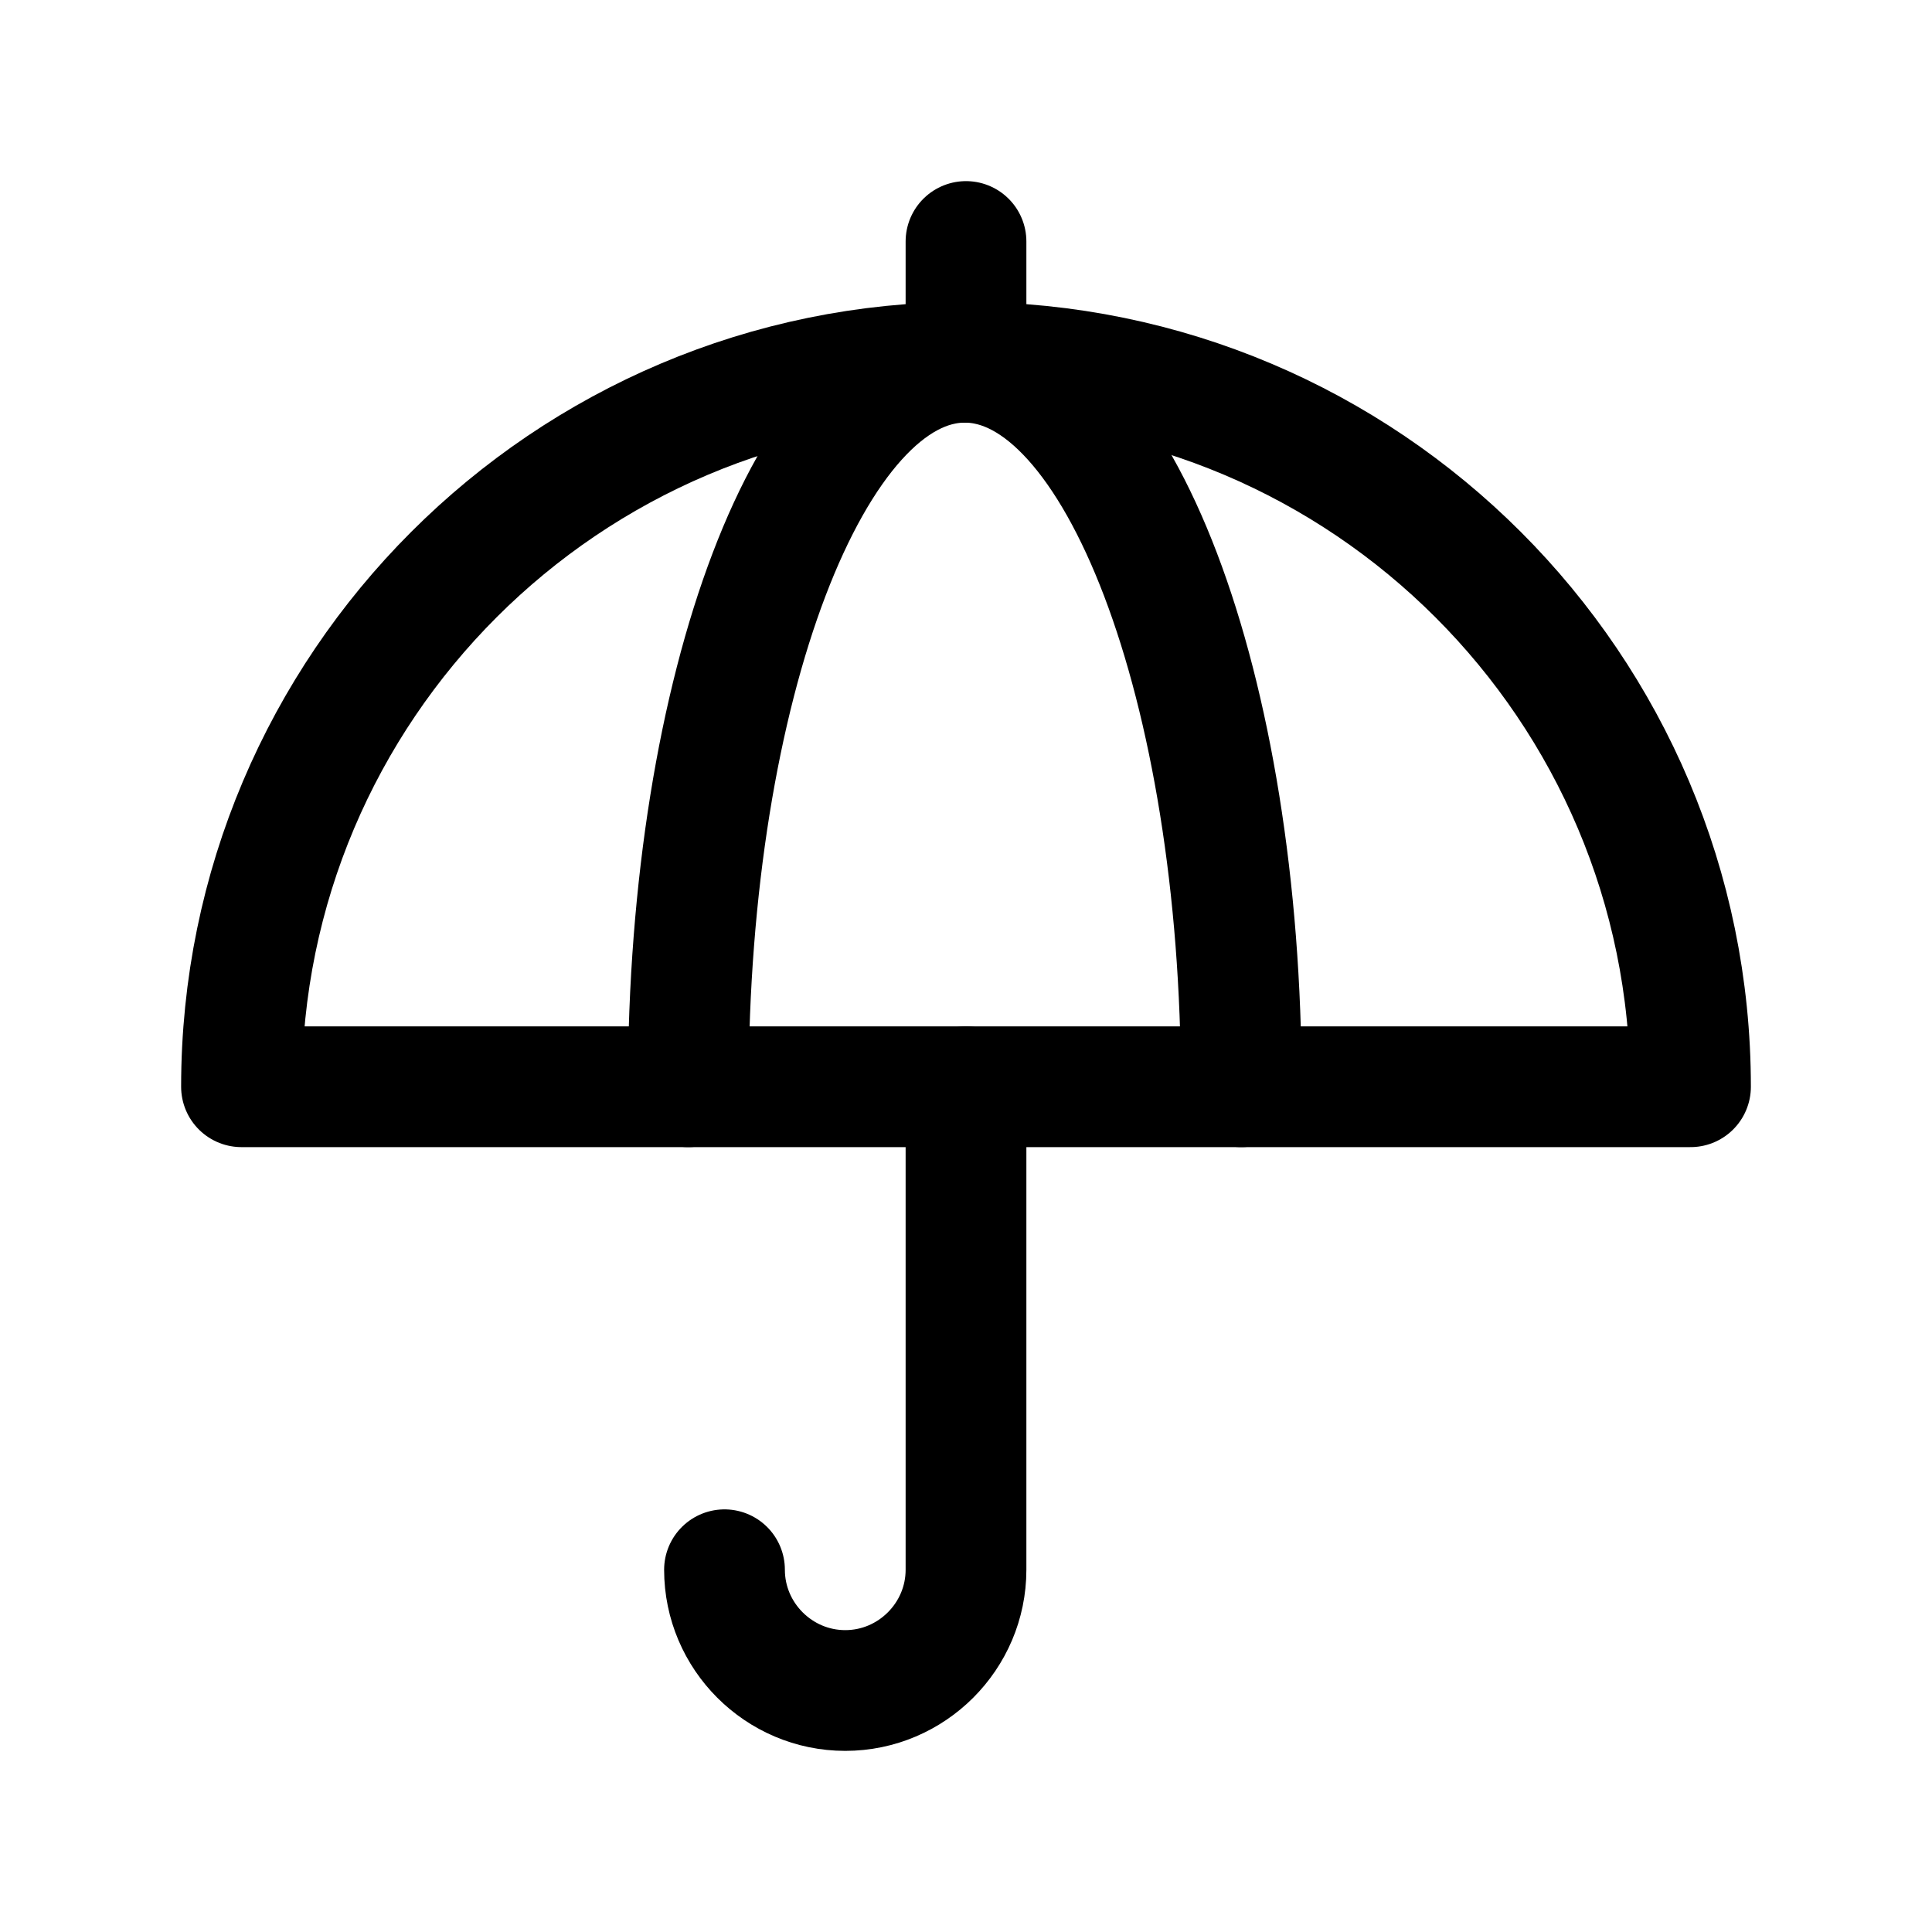
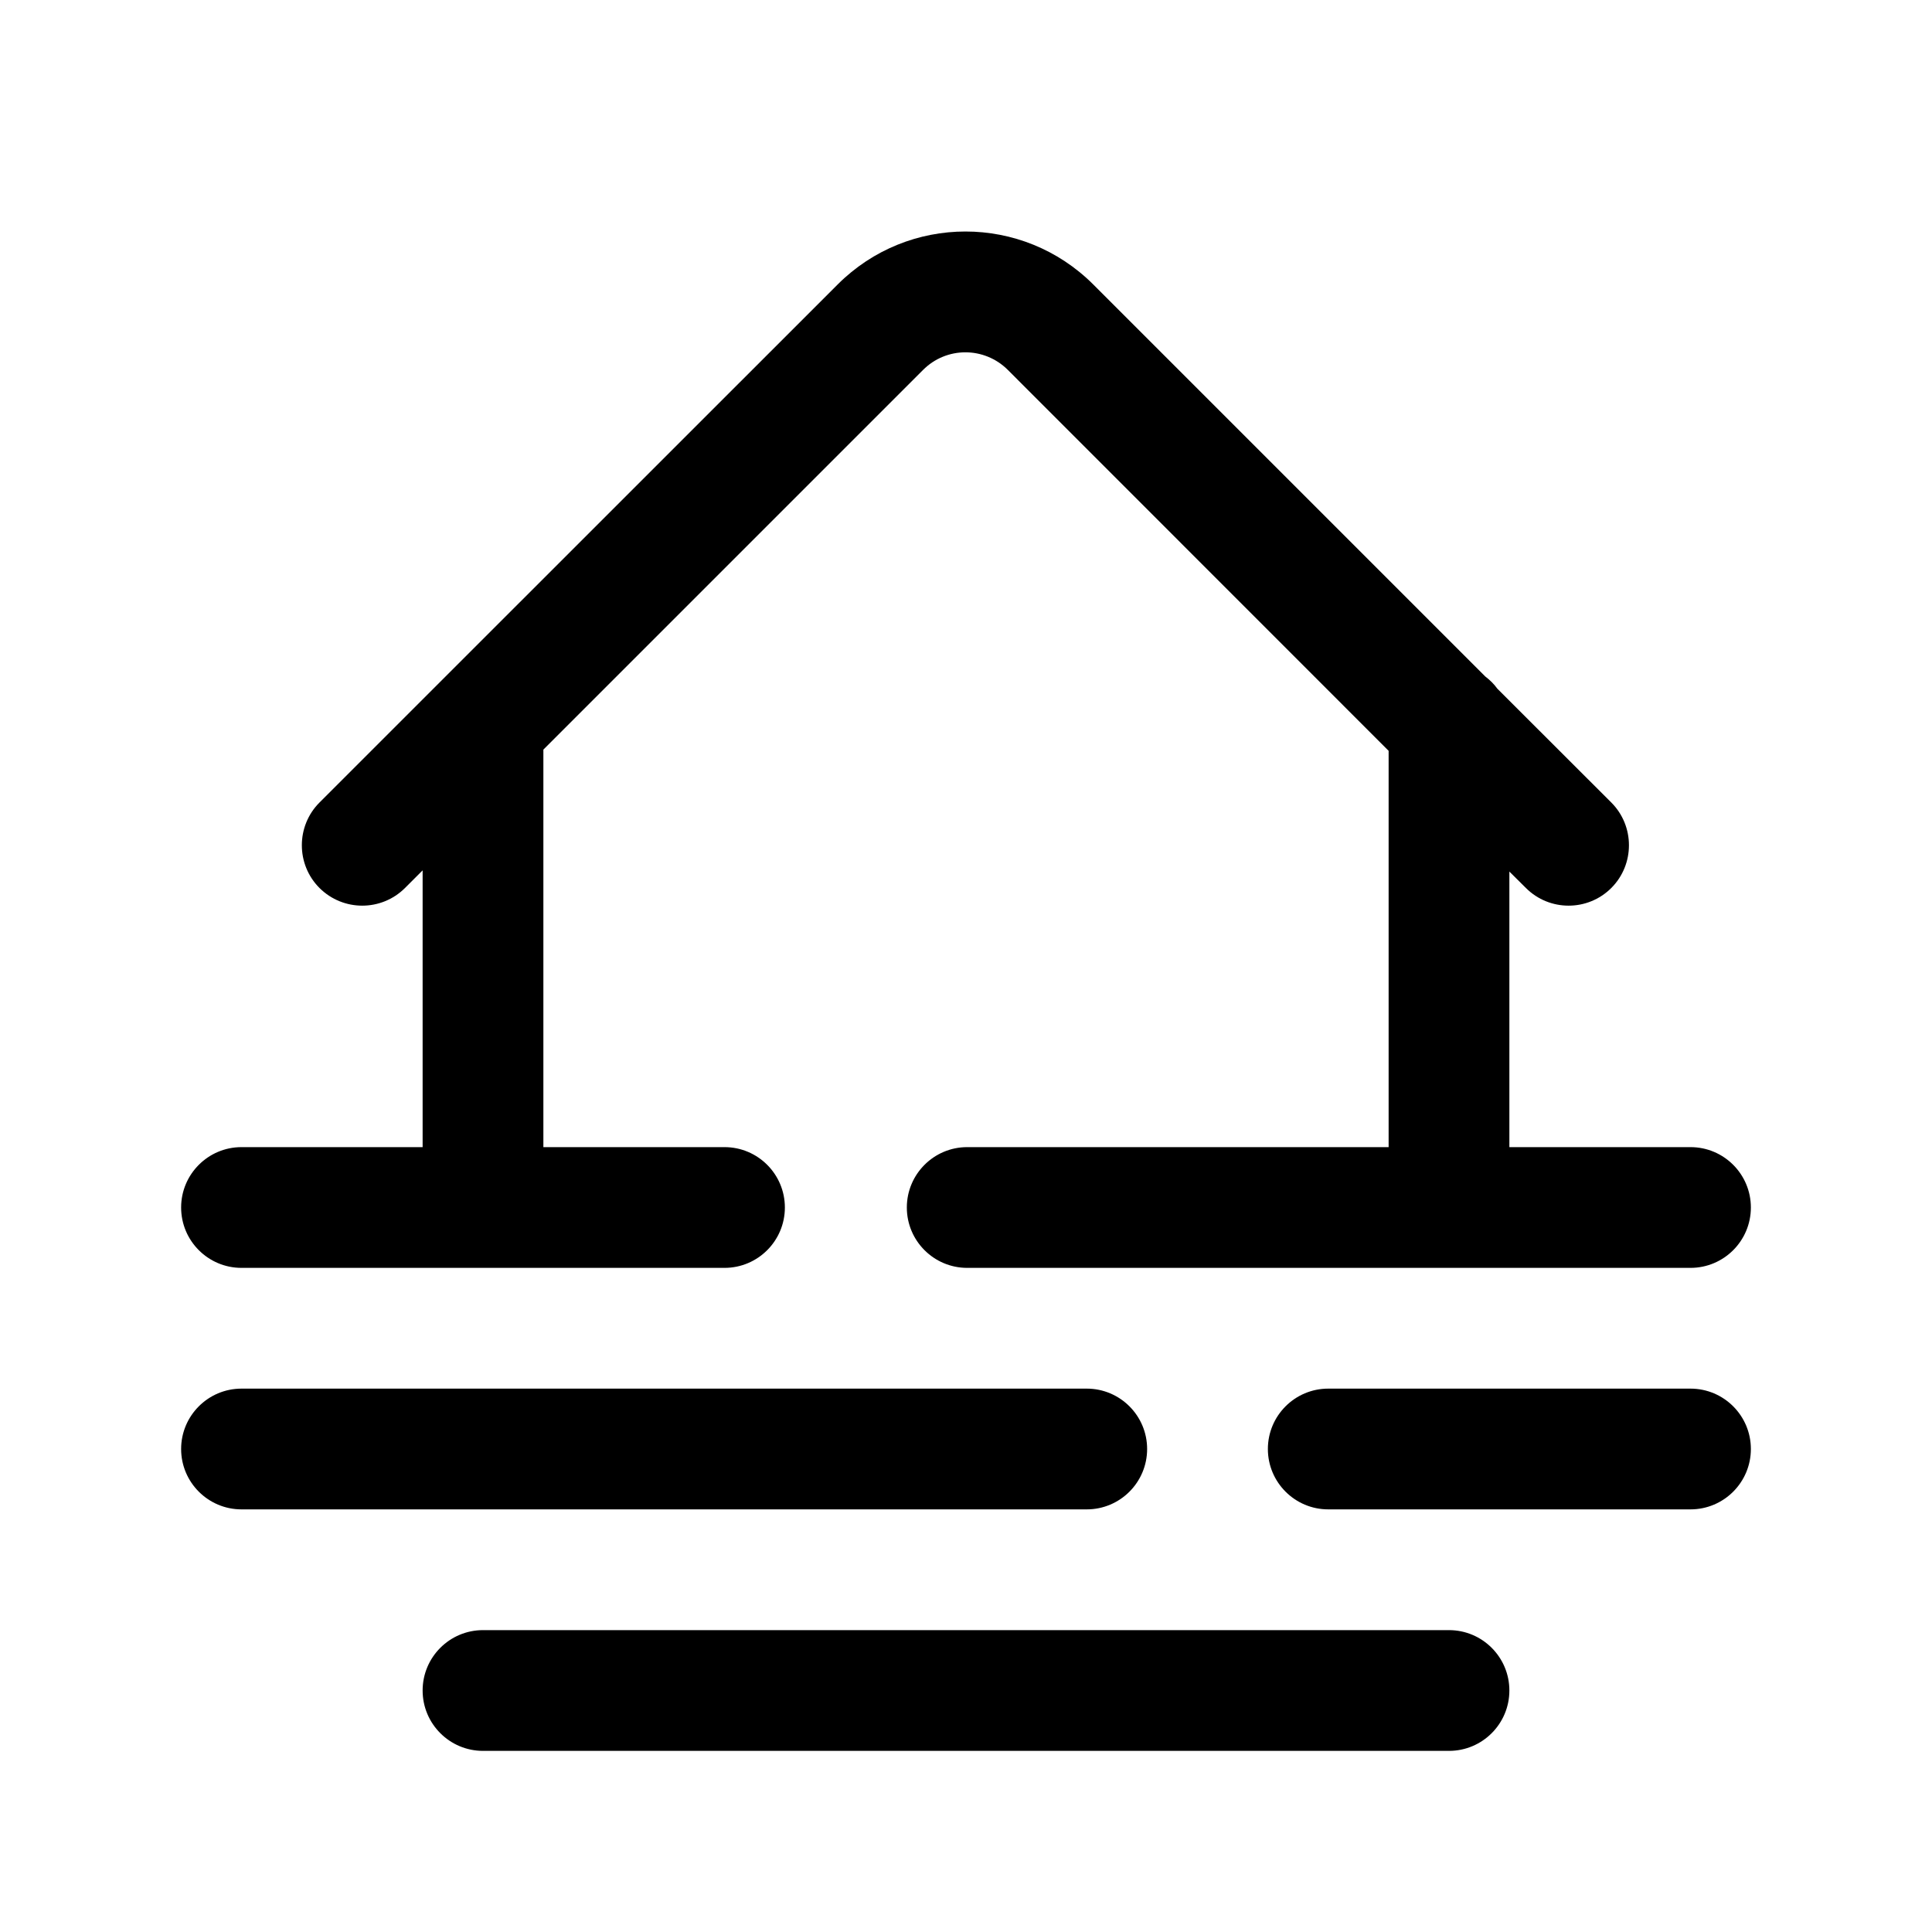
<svg xmlns="http://www.w3.org/2000/svg" width="16" height="16" viewBox="0 0 16 16" fill="none">
-   <path d="M8 9V13C8 13.55 7.55 14 7 14C6.45 14 6 13.55 6 13" stroke="black" stroke-linecap="round" stroke-linejoin="round" />
-   <path d="M14 9C14 5.69 11.31 3 8 3C4.69 3 2 5.69 2 9H14Z" stroke="black" stroke-linecap="round" stroke-linejoin="round" />
-   <path d="M10.28 9C10.28 5.69 9.26 3 7.99 3C6.72 3 5.7 5.69 5.7 9" stroke="black" stroke-linecap="round" stroke-linejoin="round" />
-   <path d="M8 3V2" stroke="black" stroke-linecap="round" stroke-linejoin="round" />
+   <path d="M12 13.5C12.276 13.5 12.5 13.724 12.5 14C12.5 14.276 12.276 14.5 12 14.5H4C3.724 14.5 3.5 14.276 3.5 14C3.5 13.724 3.724 13.5 4 13.5H12Z" fill="black" />
+   <path d="M9 11.5C9.276 11.5 9.5 11.724 9.5 12C9.5 12.276 9.276 12.5 9 12.5H2C1.724 12.5 1.5 12.276 1.5 12C1.5 11.724 1.724 11.5 2 11.5H9Z" fill="black" />
+   <path d="M14 11.5C14.276 11.5 14.5 11.724 14.5 12C14.5 12.276 14.276 12.5 14 12.5H11C10.724 12.5 10.5 12.276 10.5 12C10.5 11.724 10.724 11.5 11 11.5H14Z" fill="black" />
+   <path d="M6.937 2.356C7.522 1.771 8.469 1.771 9.054 2.356L12.3 5.602C12.338 5.631 12.372 5.664 12.4 5.703L13.344 6.646C13.539 6.841 13.539 7.159 13.344 7.354C13.149 7.549 12.832 7.549 12.637 7.354L12.5 7.218V9.5H14C14.276 9.5 14.5 9.724 14.5 10C14.5 10.276 14.276 10.5 14 10.5H8.01C7.734 10.5 7.51 10.276 7.51 10C7.51 9.724 7.734 9.5 8.01 9.5H11.5V6.218L8.347 3.064C8.152 2.869 7.838 2.869 7.644 3.064L4.5 6.208V9.5H6C6.276 9.5 6.5 9.724 6.5 10C6.5 10.276 6.276 10.5 6 10.5H2C1.724 10.5 1.5 10.276 1.5 10C1.5 9.724 1.724 9.5 2 9.5H3.5V7.208L3.354 7.354C3.158 7.549 2.842 7.549 2.646 7.354C2.451 7.159 2.451 6.841 2.646 6.646L6.937 2.356Z" fill="black" />
</svg>
